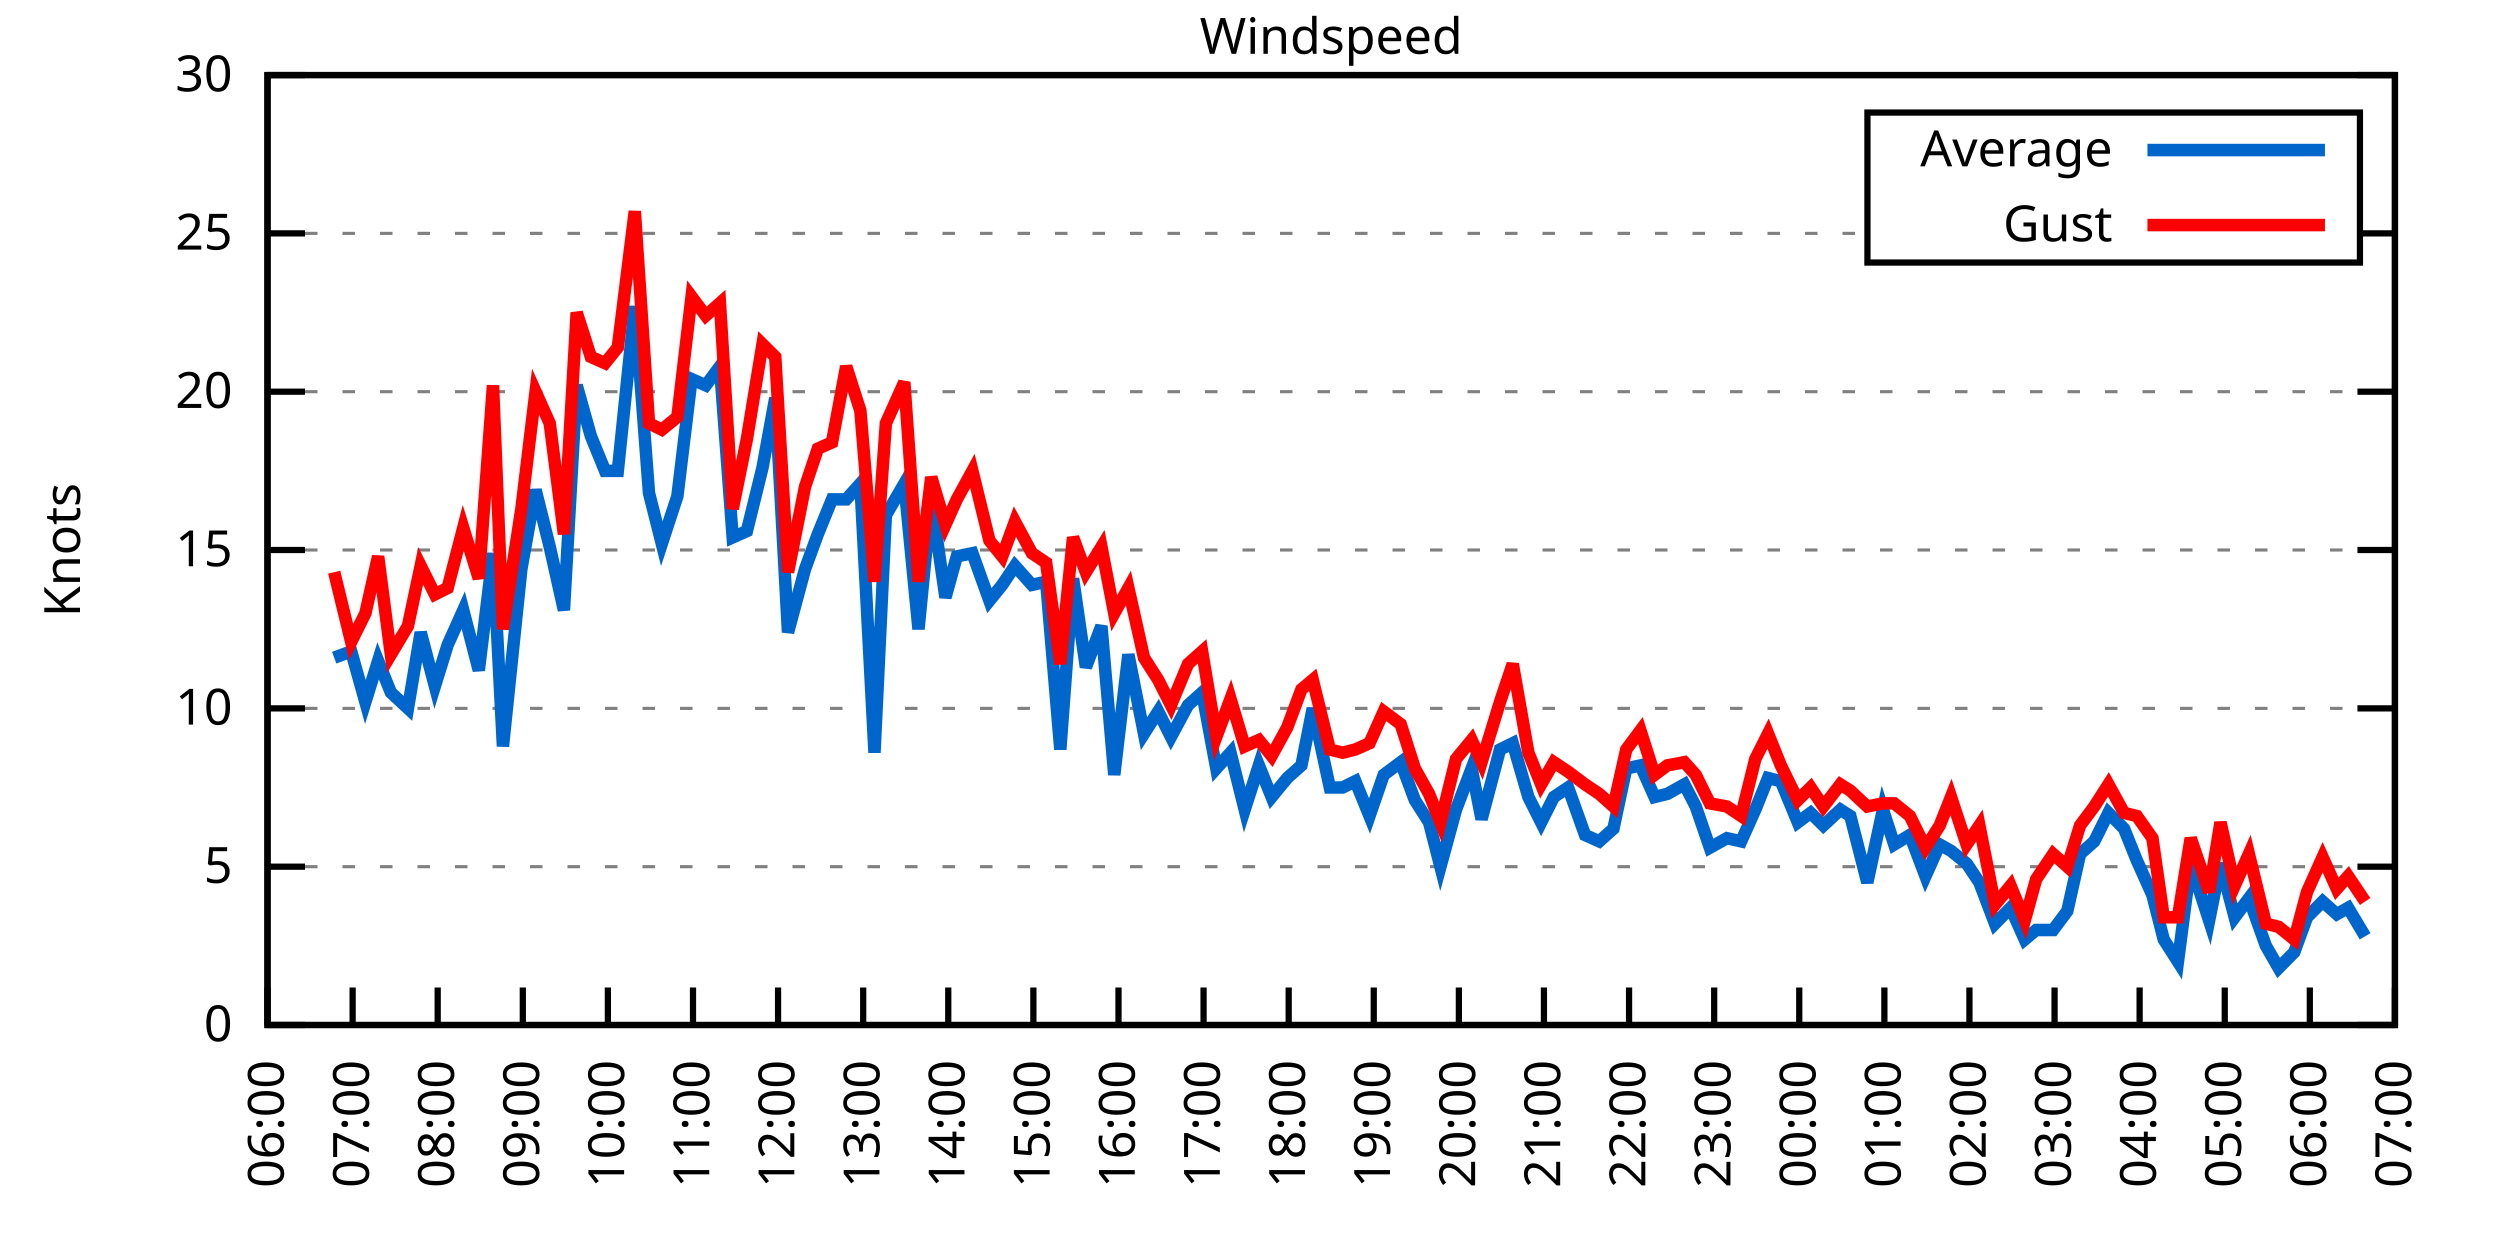
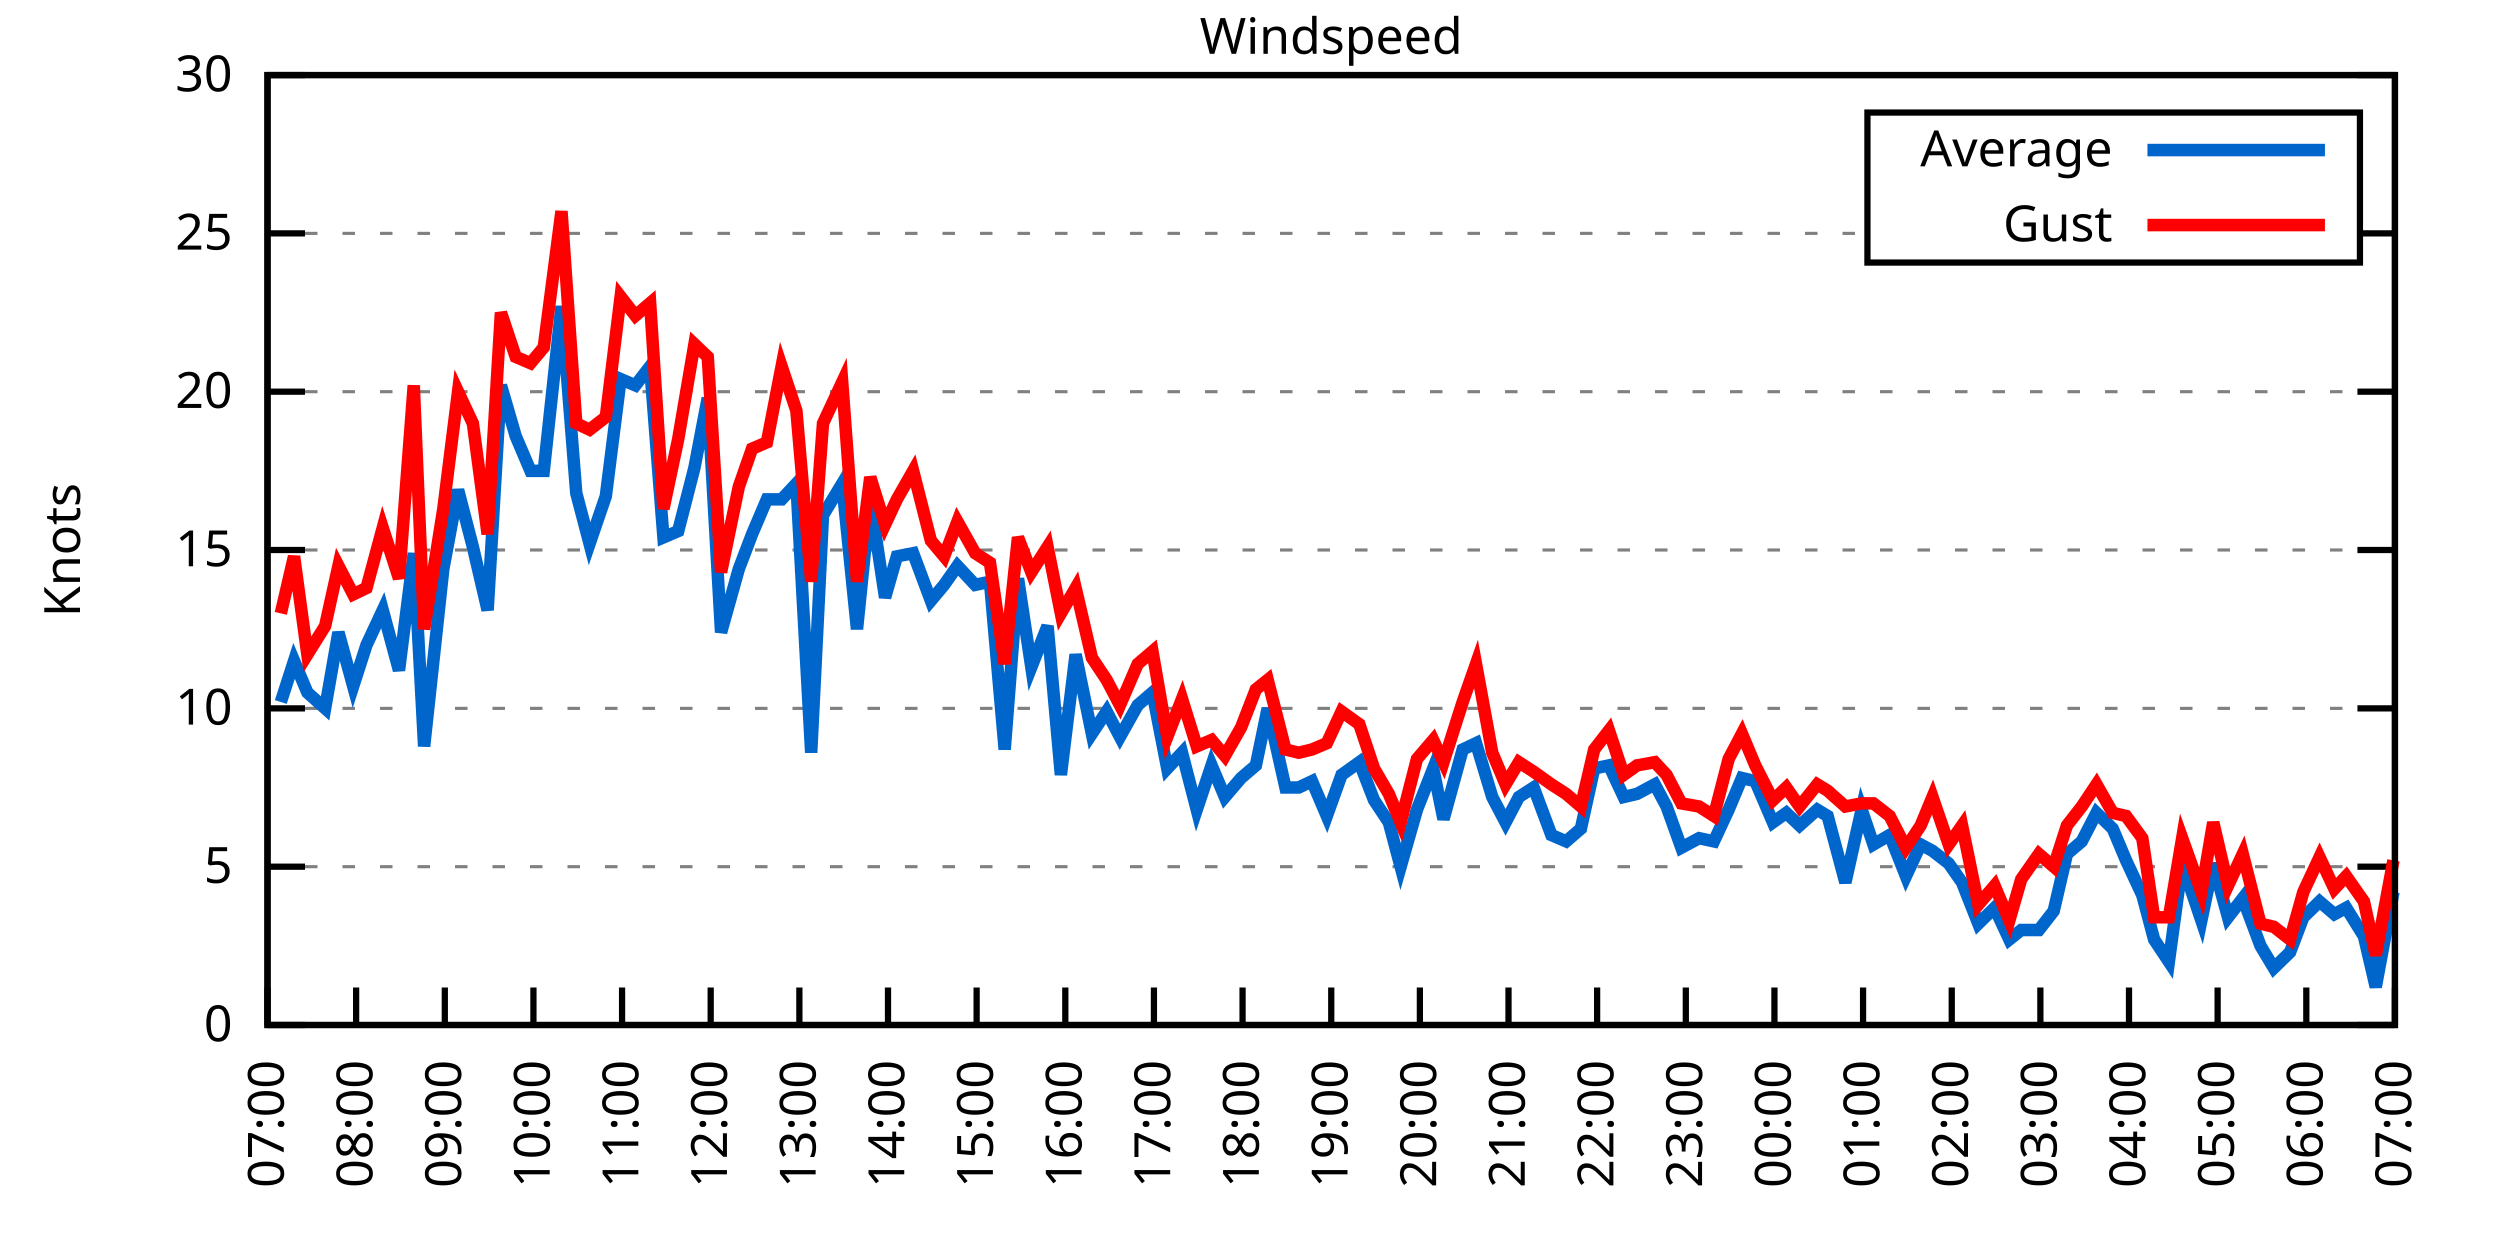
<svg xmlns="http://www.w3.org/2000/svg" xmlns:xlink="http://www.w3.org/1999/xlink" width="400" height="200" viewBox="0 0 400 200">
  <g id="gnuplot_canvas">
    <rect x="0" y="0" width="400" height="200" fill="none" />
    <defs>
      <circle id="gpDot" r="0.5" stroke-width="0.5" stroke="currentColor" />
      <path id="gpPt0" stroke-width="0.333" stroke="currentColor" d="M-1,0 h2 M0,-1 v2" />
      <path id="gpPt1" stroke-width="0.333" stroke="currentColor" d="M-1,-1 L1,1 M1,-1 L-1,1" />
      <path id="gpPt2" stroke-width="0.333" stroke="currentColor" d="M-1,0 L1,0 M0,-1 L0,1 M-1,-1 L1,1 M-1,1 L1,-1" />
      <rect id="gpPt3" stroke-width="0.333" stroke="currentColor" x="-1" y="-1" width="2" height="2" />
      <rect id="gpPt4" stroke-width="0.333" stroke="currentColor" fill="currentColor" x="-1" y="-1" width="2" height="2" />
      <circle id="gpPt5" stroke-width="0.333" stroke="currentColor" cx="0" cy="0" r="1" />
      <use xlink:href="#gpPt5" id="gpPt6" fill="currentColor" stroke="none" />
      <path id="gpPt7" stroke-width="0.333" stroke="currentColor" d="M0,-1.33 L-1.33,0.67 L1.33,0.67 z" />
      <use xlink:href="#gpPt7" id="gpPt8" fill="currentColor" stroke="none" />
      <use xlink:href="#gpPt7" id="gpPt9" stroke="currentColor" transform="rotate(180)" />
      <use xlink:href="#gpPt9" id="gpPt10" fill="currentColor" stroke="none" />
      <use xlink:href="#gpPt3" id="gpPt11" stroke="currentColor" transform="rotate(45)" />
      <use xlink:href="#gpPt11" id="gpPt12" fill="currentColor" stroke="none" />
      <path id="gpPt13" stroke-width="0.333" stroke="currentColor" d="M0,1.330 L1.265,0.411 L0.782,-1.067 L-0.782,-1.076 L-1.265,0.411 z" />
      <use xlink:href="#gpPt13" id="gpPt14" fill="currentColor" stroke="none" />
      <filter id="textbox" filterUnits="objectBoundingBox" x="0" y="0" height="1" width="1">
        <feFlood flood-color="white" flood-opacity="1" result="bgnd" />
        <feComposite in="SourceGraphic" in2="bgnd" operator="atop" />
      </filter>
      <filter id="greybox" filterUnits="objectBoundingBox" x="0" y="0" height="1" width="1">
        <feFlood flood-color="lightgrey" flood-opacity="1" result="grey" />
        <feComposite in="SourceGraphic" in2="grey" operator="atop" />
      </filter>
    </defs>
    <g fill="none" color="white" stroke="currentColor" stroke-width="1.00" stroke-linecap="butt" stroke-linejoin="miter">
</g>
    <g fill="none" color="black" stroke="currentColor" stroke-width="1.00" stroke-linecap="butt" stroke-linejoin="miter">
      <g stroke="none" shape-rendering="crispEdges">
        <polygon fill="rgb(255, 255, 255)" points="42.80,164.00 383.18,164.00 383.18,12.02 42.80,12.02 " />
      </g>
    </g>
    <g fill="none" color="black" stroke="currentColor" stroke-width="1.00" stroke-linecap="butt" stroke-linejoin="miter">
</g>
    <g fill="none" color="black" stroke="black" stroke-width="0.50" stroke-linecap="butt" stroke-linejoin="miter">
</g>
    <g fill="none" color="gray" stroke="currentColor" stroke-width="0.50" stroke-linecap="butt" stroke-linejoin="miter">
      <path stroke="gray" stroke-dasharray="2,4" class="gridline" d="M42.80,164.00 L383.19,164.00  " />
    </g>
    <g fill="none" color="gray" stroke="gray" stroke-width="1.00" stroke-linecap="butt" stroke-linejoin="miter">
</g>
    <g fill="none" color="black" stroke="currentColor" stroke-width="1.00" stroke-linecap="butt" stroke-linejoin="miter">
      <path stroke="black" d="M42.80,164.00 L48.80,164.00 M383.19,164.00 L377.19,164.00  " />
      <g transform="translate(37.20,166.60)" stroke="none" fill="black" font-family="Sans" font-size="8.00" text-anchor="end">
        <text>
          <tspan font-family="Sans"> 0</tspan>
        </text>
      </g>
    </g>
    <g fill="none" color="black" stroke="currentColor" stroke-width="1.00" stroke-linecap="butt" stroke-linejoin="miter">
</g>
    <g fill="none" color="black" stroke="black" stroke-width="0.50" stroke-linecap="butt" stroke-linejoin="miter">
</g>
    <g fill="none" color="gray" stroke="currentColor" stroke-width="0.50" stroke-linecap="butt" stroke-linejoin="miter">
      <path stroke="gray" stroke-dasharray="2,4" class="gridline" d="M42.80,138.67 L383.19,138.67  " />
    </g>
    <g fill="none" color="gray" stroke="gray" stroke-width="1.00" stroke-linecap="butt" stroke-linejoin="miter">
</g>
    <g fill="none" color="black" stroke="currentColor" stroke-width="1.00" stroke-linecap="butt" stroke-linejoin="miter">
      <path stroke="black" d="M42.80,138.67 L48.80,138.67 M383.19,138.67 L377.19,138.67  " />
      <g transform="translate(37.20,141.27)" stroke="none" fill="black" font-family="Sans" font-size="8.00" text-anchor="end">
        <text>
          <tspan font-family="Sans"> 5</tspan>
        </text>
      </g>
    </g>
    <g fill="none" color="black" stroke="currentColor" stroke-width="1.00" stroke-linecap="butt" stroke-linejoin="miter">
</g>
    <g fill="none" color="black" stroke="black" stroke-width="0.50" stroke-linecap="butt" stroke-linejoin="miter">
</g>
    <g fill="none" color="gray" stroke="currentColor" stroke-width="0.50" stroke-linecap="butt" stroke-linejoin="miter">
      <path stroke="gray" stroke-dasharray="2,4" class="gridline" d="M42.80,113.34 L383.19,113.34  " />
    </g>
    <g fill="none" color="gray" stroke="gray" stroke-width="1.00" stroke-linecap="butt" stroke-linejoin="miter">
</g>
    <g fill="none" color="black" stroke="currentColor" stroke-width="1.00" stroke-linecap="butt" stroke-linejoin="miter">
      <path stroke="black" d="M42.80,113.34 L48.80,113.34 M383.19,113.34 L377.19,113.34  " />
      <g transform="translate(37.20,115.94)" stroke="none" fill="black" font-family="Sans" font-size="8.00" text-anchor="end">
        <text>
          <tspan font-family="Sans"> 10</tspan>
        </text>
      </g>
    </g>
    <g fill="none" color="black" stroke="currentColor" stroke-width="1.00" stroke-linecap="butt" stroke-linejoin="miter">
</g>
    <g fill="none" color="black" stroke="black" stroke-width="0.50" stroke-linecap="butt" stroke-linejoin="miter">
</g>
    <g fill="none" color="gray" stroke="currentColor" stroke-width="0.50" stroke-linecap="butt" stroke-linejoin="miter">
      <path stroke="gray" stroke-dasharray="2,4" class="gridline" d="M42.80,88.00 L383.19,88.00  " />
    </g>
    <g fill="none" color="gray" stroke="gray" stroke-width="1.00" stroke-linecap="butt" stroke-linejoin="miter">
</g>
    <g fill="none" color="black" stroke="currentColor" stroke-width="1.00" stroke-linecap="butt" stroke-linejoin="miter">
      <path stroke="black" d="M42.80,88.00 L48.80,88.00 M383.19,88.00 L377.19,88.00  " />
      <g transform="translate(37.20,90.60)" stroke="none" fill="black" font-family="Sans" font-size="8.00" text-anchor="end">
        <text>
          <tspan font-family="Sans"> 15</tspan>
        </text>
      </g>
    </g>
    <g fill="none" color="black" stroke="currentColor" stroke-width="1.00" stroke-linecap="butt" stroke-linejoin="miter">
</g>
    <g fill="none" color="black" stroke="black" stroke-width="0.50" stroke-linecap="butt" stroke-linejoin="miter">
</g>
    <g fill="none" color="gray" stroke="currentColor" stroke-width="0.50" stroke-linecap="butt" stroke-linejoin="miter">
      <path stroke="gray" stroke-dasharray="2,4" class="gridline" d="M42.80,62.67 L383.19,62.67  " />
    </g>
    <g fill="none" color="gray" stroke="gray" stroke-width="1.00" stroke-linecap="butt" stroke-linejoin="miter">
</g>
    <g fill="none" color="black" stroke="currentColor" stroke-width="1.00" stroke-linecap="butt" stroke-linejoin="miter">
      <path stroke="black" d="M42.80,62.67 L48.80,62.67 M383.19,62.67 L377.19,62.67  " />
      <g transform="translate(37.20,65.27)" stroke="none" fill="black" font-family="Sans" font-size="8.00" text-anchor="end">
        <text>
          <tspan font-family="Sans"> 20</tspan>
        </text>
      </g>
    </g>
    <g fill="none" color="black" stroke="currentColor" stroke-width="1.00" stroke-linecap="butt" stroke-linejoin="miter">
</g>
    <g fill="none" color="black" stroke="black" stroke-width="0.50" stroke-linecap="butt" stroke-linejoin="miter">
</g>
    <g fill="none" color="gray" stroke="currentColor" stroke-width="0.50" stroke-linecap="butt" stroke-linejoin="miter">
      <path stroke="gray" stroke-dasharray="2,4" class="gridline" d="M42.80,37.34 L298.79,37.34 M377.59,37.34 L383.19,37.34  " />
    </g>
    <g fill="none" color="gray" stroke="gray" stroke-width="1.00" stroke-linecap="butt" stroke-linejoin="miter">
</g>
    <g fill="none" color="black" stroke="currentColor" stroke-width="1.00" stroke-linecap="butt" stroke-linejoin="miter">
      <path stroke="black" d="M42.80,37.34 L48.80,37.34 M383.19,37.34 L377.19,37.34  " />
      <g transform="translate(37.20,39.94)" stroke="none" fill="black" font-family="Sans" font-size="8.00" text-anchor="end">
        <text>
          <tspan font-family="Sans"> 25</tspan>
        </text>
      </g>
    </g>
    <g fill="none" color="black" stroke="currentColor" stroke-width="1.00" stroke-linecap="butt" stroke-linejoin="miter">
</g>
    <g fill="none" color="black" stroke="black" stroke-width="0.50" stroke-linecap="butt" stroke-linejoin="miter">
</g>
    <g fill="none" color="gray" stroke="currentColor" stroke-width="0.50" stroke-linecap="butt" stroke-linejoin="miter">
      <path stroke="gray" stroke-dasharray="2,4" class="gridline" d="M42.80,12.01 L383.19,12.01  " />
    </g>
    <g fill="none" color="gray" stroke="gray" stroke-width="1.00" stroke-linecap="butt" stroke-linejoin="miter">
</g>
    <g fill="none" color="black" stroke="currentColor" stroke-width="1.00" stroke-linecap="butt" stroke-linejoin="miter">
      <path stroke="black" d="M42.80,12.01 L48.80,12.01 M383.19,12.01 L377.19,12.01  " />
      <g transform="translate(37.20,14.61)" stroke="none" fill="black" font-family="Sans" font-size="8.00" text-anchor="end">
        <text>
          <tspan font-family="Sans"> 30</tspan>
        </text>
      </g>
    </g>
    <g fill="none" color="black" stroke="currentColor" stroke-width="1.00" stroke-linecap="butt" stroke-linejoin="miter">
      <path stroke="black" d="M42.80,164.00 L42.80,158.00  " />
      <g transform="translate(45.40,169.60) rotate(270.00)" stroke="none" fill="black" font-family="Sans" font-size="8.00" text-anchor="end">
        <text>
-           <tspan font-family="Sans">06:00</tspan>
-         </text>
-       </g>
-     </g>
-     <g fill="none" color="black" stroke="currentColor" stroke-width="1.00" stroke-linecap="butt" stroke-linejoin="miter">
-       <path stroke="black" d="M56.42,164.00 L56.42,158.00  " />
-       <g transform="translate(59.02,169.60) rotate(270.00)" stroke="none" fill="black" font-family="Sans" font-size="8.00" text-anchor="end">
-         <text>
          <tspan font-family="Sans">07:00</tspan>
        </text>
      </g>
    </g>
    <g fill="none" color="black" stroke="currentColor" stroke-width="1.00" stroke-linecap="butt" stroke-linejoin="miter">
-       <path stroke="black" d="M70.03,164.00 L70.03,158.00  " />
-       <g transform="translate(72.63,169.60) rotate(270.00)" stroke="none" fill="black" font-family="Sans" font-size="8.00" text-anchor="end">
+       <path stroke="black" d="M56.98,164.00 L56.98,158.00  " />
+       <g transform="translate(59.58,169.60) rotate(270.00)" stroke="none" fill="black" font-family="Sans" font-size="8.00" text-anchor="end">
        <text>
          <tspan font-family="Sans">08:00</tspan>
        </text>
      </g>
    </g>
    <g fill="none" color="black" stroke="currentColor" stroke-width="1.00" stroke-linecap="butt" stroke-linejoin="miter">
-       <path stroke="black" d="M83.65,164.00 L83.65,158.00  " />
-       <g transform="translate(86.25,169.60) rotate(270.00)" stroke="none" fill="black" font-family="Sans" font-size="8.00" text-anchor="end">
+       <path stroke="black" d="M71.17,164.00 L71.17,158.00  " />
+       <g transform="translate(73.77,169.60) rotate(270.00)" stroke="none" fill="black" font-family="Sans" font-size="8.00" text-anchor="end">
        <text>
          <tspan font-family="Sans">09:00</tspan>
        </text>
      </g>
    </g>
    <g fill="none" color="black" stroke="currentColor" stroke-width="1.00" stroke-linecap="butt" stroke-linejoin="miter">
-       <path stroke="black" d="M97.26,164.00 L97.26,158.00  " />
-       <g transform="translate(99.86,169.60) rotate(270.00)" stroke="none" fill="black" font-family="Sans" font-size="8.00" text-anchor="end">
+       <path stroke="black" d="M85.35,164.00 L85.35,158.00  " />
+       <g transform="translate(87.95,169.60) rotate(270.00)" stroke="none" fill="black" font-family="Sans" font-size="8.00" text-anchor="end">
        <text>
          <tspan font-family="Sans">10:00</tspan>
        </text>
      </g>
    </g>
    <g fill="none" color="black" stroke="currentColor" stroke-width="1.00" stroke-linecap="butt" stroke-linejoin="miter">
-       <path stroke="black" d="M110.88,164.00 L110.88,158.00  " />
-       <g transform="translate(113.48,169.60) rotate(270.00)" stroke="none" fill="black" font-family="Sans" font-size="8.00" text-anchor="end">
+       <path stroke="black" d="M99.53,164.00 L99.53,158.00  " />
+       <g transform="translate(102.13,169.60) rotate(270.00)" stroke="none" fill="black" font-family="Sans" font-size="8.00" text-anchor="end">
        <text>
          <tspan font-family="Sans">11:00</tspan>
        </text>
      </g>
    </g>
    <g fill="none" color="black" stroke="currentColor" stroke-width="1.00" stroke-linecap="butt" stroke-linejoin="miter">
-       <path stroke="black" d="M124.49,164.00 L124.49,158.00  " />
-       <g transform="translate(127.09,169.60) rotate(270.00)" stroke="none" fill="black" font-family="Sans" font-size="8.00" text-anchor="end">
+       <path stroke="black" d="M113.71,164.00 L113.71,158.00  " />
+       <g transform="translate(116.31,169.60) rotate(270.00)" stroke="none" fill="black" font-family="Sans" font-size="8.00" text-anchor="end">
        <text>
          <tspan font-family="Sans">12:00</tspan>
        </text>
      </g>
    </g>
    <g fill="none" color="black" stroke="currentColor" stroke-width="1.00" stroke-linecap="butt" stroke-linejoin="miter">
-       <path stroke="black" d="M138.11,164.00 L138.11,158.00  " />
-       <g transform="translate(140.71,169.60) rotate(270.00)" stroke="none" fill="black" font-family="Sans" font-size="8.00" text-anchor="end">
+       <path stroke="black" d="M127.90,164.00 L127.90,158.00  " />
+       <g transform="translate(130.50,169.60) rotate(270.00)" stroke="none" fill="black" font-family="Sans" font-size="8.00" text-anchor="end">
        <text>
          <tspan font-family="Sans">13:00</tspan>
        </text>
      </g>
    </g>
    <g fill="none" color="black" stroke="currentColor" stroke-width="1.00" stroke-linecap="butt" stroke-linejoin="miter">
-       <path stroke="black" d="M151.72,164.00 L151.72,158.00  " />
-       <g transform="translate(154.32,169.60) rotate(270.00)" stroke="none" fill="black" font-family="Sans" font-size="8.00" text-anchor="end">
+       <path stroke="black" d="M142.08,164.00 L142.08,158.00  " />
+       <g transform="translate(144.68,169.60) rotate(270.00)" stroke="none" fill="black" font-family="Sans" font-size="8.00" text-anchor="end">
        <text>
          <tspan font-family="Sans">14:00</tspan>
        </text>
      </g>
    </g>
    <g fill="none" color="black" stroke="currentColor" stroke-width="1.00" stroke-linecap="butt" stroke-linejoin="miter">
-       <path stroke="black" d="M165.34,164.00 L165.34,158.00  " />
-       <g transform="translate(167.94,169.60) rotate(270.00)" stroke="none" fill="black" font-family="Sans" font-size="8.00" text-anchor="end">
+       <path stroke="black" d="M156.26,164.00 L156.26,158.00  " />
+       <g transform="translate(158.86,169.60) rotate(270.00)" stroke="none" fill="black" font-family="Sans" font-size="8.00" text-anchor="end">
        <text>
          <tspan font-family="Sans">15:00</tspan>
        </text>
      </g>
    </g>
    <g fill="none" color="black" stroke="currentColor" stroke-width="1.00" stroke-linecap="butt" stroke-linejoin="miter">
-       <path stroke="black" d="M178.96,164.00 L178.96,158.00  " />
-       <g transform="translate(181.56,169.60) rotate(270.00)" stroke="none" fill="black" font-family="Sans" font-size="8.00" text-anchor="end">
+       <path stroke="black" d="M170.45,164.00 L170.45,158.00  " />
+       <g transform="translate(173.05,169.60) rotate(270.00)" stroke="none" fill="black" font-family="Sans" font-size="8.00" text-anchor="end">
        <text>
          <tspan font-family="Sans">16:00</tspan>
        </text>
      </g>
    </g>
    <g fill="none" color="black" stroke="currentColor" stroke-width="1.00" stroke-linecap="butt" stroke-linejoin="miter">
-       <path stroke="black" d="M192.57,164.00 L192.57,158.00  " />
-       <g transform="translate(195.17,169.60) rotate(270.00)" stroke="none" fill="black" font-family="Sans" font-size="8.00" text-anchor="end">
+       <path stroke="black" d="M184.63,164.00 L184.63,158.00  " />
+       <g transform="translate(187.23,169.60) rotate(270.00)" stroke="none" fill="black" font-family="Sans" font-size="8.00" text-anchor="end">
        <text>
          <tspan font-family="Sans">17:00</tspan>
        </text>
      </g>
    </g>
    <g fill="none" color="black" stroke="currentColor" stroke-width="1.00" stroke-linecap="butt" stroke-linejoin="miter">
-       <path stroke="black" d="M206.19,164.00 L206.19,158.00  " />
-       <g transform="translate(208.79,169.60) rotate(270.00)" stroke="none" fill="black" font-family="Sans" font-size="8.00" text-anchor="end">
+       <path stroke="black" d="M198.81,164.00 L198.81,158.00  " />
+       <g transform="translate(201.41,169.60) rotate(270.00)" stroke="none" fill="black" font-family="Sans" font-size="8.00" text-anchor="end">
        <text>
          <tspan font-family="Sans">18:00</tspan>
        </text>
      </g>
    </g>
    <g fill="none" color="black" stroke="currentColor" stroke-width="1.00" stroke-linecap="butt" stroke-linejoin="miter">
-       <path stroke="black" d="M219.80,164.00 L219.80,158.00  " />
-       <g transform="translate(222.40,169.60) rotate(270.00)" stroke="none" fill="black" font-family="Sans" font-size="8.00" text-anchor="end">
+       <path stroke="black" d="M213.00,164.00 L213.00,158.00  " />
+       <g transform="translate(215.60,169.60) rotate(270.00)" stroke="none" fill="black" font-family="Sans" font-size="8.00" text-anchor="end">
        <text>
          <tspan font-family="Sans">19:00</tspan>
        </text>
      </g>
    </g>
    <g fill="none" color="black" stroke="currentColor" stroke-width="1.00" stroke-linecap="butt" stroke-linejoin="miter">
-       <path stroke="black" d="M233.42,164.00 L233.42,158.00  " />
-       <g transform="translate(236.02,169.60) rotate(270.00)" stroke="none" fill="black" font-family="Sans" font-size="8.00" text-anchor="end">
+       <path stroke="black" d="M227.18,164.00 L227.18,158.00  " />
+       <g transform="translate(229.78,169.60) rotate(270.00)" stroke="none" fill="black" font-family="Sans" font-size="8.00" text-anchor="end">
        <text>
          <tspan font-family="Sans">20:00</tspan>
        </text>
      </g>
    </g>
    <g fill="none" color="black" stroke="currentColor" stroke-width="1.00" stroke-linecap="butt" stroke-linejoin="miter">
-       <path stroke="black" d="M247.03,164.00 L247.03,158.00  " />
-       <g transform="translate(249.63,169.60) rotate(270.00)" stroke="none" fill="black" font-family="Sans" font-size="8.00" text-anchor="end">
+       <path stroke="black" d="M241.36,164.00 L241.36,158.00  " />
+       <g transform="translate(243.96,169.60) rotate(270.00)" stroke="none" fill="black" font-family="Sans" font-size="8.00" text-anchor="end">
        <text>
          <tspan font-family="Sans">21:00</tspan>
        </text>
      </g>
    </g>
    <g fill="none" color="black" stroke="currentColor" stroke-width="1.00" stroke-linecap="butt" stroke-linejoin="miter">
-       <path stroke="black" d="M260.65,164.00 L260.65,158.00  " />
-       <g transform="translate(263.25,169.60) rotate(270.00)" stroke="none" fill="black" font-family="Sans" font-size="8.00" text-anchor="end">
+       <path stroke="black" d="M255.54,164.00 L255.54,158.00  " />
+       <g transform="translate(258.14,169.60) rotate(270.00)" stroke="none" fill="black" font-family="Sans" font-size="8.00" text-anchor="end">
        <text>
          <tspan font-family="Sans">22:00</tspan>
        </text>
      </g>
    </g>
    <g fill="none" color="black" stroke="currentColor" stroke-width="1.00" stroke-linecap="butt" stroke-linejoin="miter">
-       <path stroke="black" d="M274.27,164.00 L274.27,158.00  " />
-       <g transform="translate(276.87,169.60) rotate(270.00)" stroke="none" fill="black" font-family="Sans" font-size="8.00" text-anchor="end">
+       <path stroke="black" d="M269.73,164.00 L269.73,158.00  " />
+       <g transform="translate(272.33,169.60) rotate(270.00)" stroke="none" fill="black" font-family="Sans" font-size="8.00" text-anchor="end">
        <text>
          <tspan font-family="Sans">23:00</tspan>
        </text>
      </g>
    </g>
    <g fill="none" color="black" stroke="currentColor" stroke-width="1.00" stroke-linecap="butt" stroke-linejoin="miter">
-       <path stroke="black" d="M287.88,164.00 L287.88,158.00  " />
-       <g transform="translate(290.48,169.60) rotate(270.00)" stroke="none" fill="black" font-family="Sans" font-size="8.00" text-anchor="end">
+       <path stroke="black" d="M283.91,164.00 L283.91,158.00  " />
+       <g transform="translate(286.51,169.60) rotate(270.00)" stroke="none" fill="black" font-family="Sans" font-size="8.00" text-anchor="end">
        <text>
          <tspan font-family="Sans">00:00</tspan>
        </text>
      </g>
    </g>
    <g fill="none" color="black" stroke="currentColor" stroke-width="1.00" stroke-linecap="butt" stroke-linejoin="miter">
-       <path stroke="black" d="M301.50,164.00 L301.50,158.00  " />
-       <g transform="translate(304.10,169.60) rotate(270.00)" stroke="none" fill="black" font-family="Sans" font-size="8.00" text-anchor="end">
+       <path stroke="black" d="M298.09,164.00 L298.09,158.00  " />
+       <g transform="translate(300.69,169.60) rotate(270.00)" stroke="none" fill="black" font-family="Sans" font-size="8.00" text-anchor="end">
        <text>
          <tspan font-family="Sans">01:00</tspan>
        </text>
      </g>
    </g>
    <g fill="none" color="black" stroke="currentColor" stroke-width="1.00" stroke-linecap="butt" stroke-linejoin="miter">
-       <path stroke="black" d="M315.11,164.00 L315.11,158.00  " />
-       <g transform="translate(317.71,169.60) rotate(270.00)" stroke="none" fill="black" font-family="Sans" font-size="8.00" text-anchor="end">
+       <path stroke="black" d="M312.28,164.00 L312.28,158.00  " />
+       <g transform="translate(314.88,169.60) rotate(270.00)" stroke="none" fill="black" font-family="Sans" font-size="8.00" text-anchor="end">
        <text>
          <tspan font-family="Sans">02:00</tspan>
        </text>
      </g>
    </g>
    <g fill="none" color="black" stroke="currentColor" stroke-width="1.00" stroke-linecap="butt" stroke-linejoin="miter">
-       <path stroke="black" d="M328.73,164.00 L328.73,158.00  " />
-       <g transform="translate(331.33,169.60) rotate(270.00)" stroke="none" fill="black" font-family="Sans" font-size="8.00" text-anchor="end">
+       <path stroke="black" d="M326.46,164.00 L326.46,158.00  " />
+       <g transform="translate(329.06,169.60) rotate(270.00)" stroke="none" fill="black" font-family="Sans" font-size="8.00" text-anchor="end">
        <text>
          <tspan font-family="Sans">03:00</tspan>
        </text>
      </g>
    </g>
    <g fill="none" color="black" stroke="currentColor" stroke-width="1.00" stroke-linecap="butt" stroke-linejoin="miter">
-       <path stroke="black" d="M342.34,164.00 L342.34,158.00  " />
-       <g transform="translate(344.94,169.60) rotate(270.00)" stroke="none" fill="black" font-family="Sans" font-size="8.00" text-anchor="end">
+       <path stroke="black" d="M340.64,164.00 L340.64,158.00  " />
+       <g transform="translate(343.24,169.60) rotate(270.00)" stroke="none" fill="black" font-family="Sans" font-size="8.00" text-anchor="end">
        <text>
          <tspan font-family="Sans">04:00</tspan>
        </text>
      </g>
    </g>
    <g fill="none" color="black" stroke="currentColor" stroke-width="1.00" stroke-linecap="butt" stroke-linejoin="miter">
-       <path stroke="black" d="M355.96,164.00 L355.96,158.00  " />
-       <g transform="translate(358.56,169.60) rotate(270.00)" stroke="none" fill="black" font-family="Sans" font-size="8.00" text-anchor="end">
+       <path stroke="black" d="M354.82,164.00 L354.82,158.00  " />
+       <g transform="translate(357.42,169.60) rotate(270.00)" stroke="none" fill="black" font-family="Sans" font-size="8.00" text-anchor="end">
        <text>
          <tspan font-family="Sans">05:00</tspan>
        </text>
      </g>
    </g>
    <g fill="none" color="black" stroke="currentColor" stroke-width="1.00" stroke-linecap="butt" stroke-linejoin="miter">
-       <path stroke="black" d="M369.57,164.00 L369.57,158.00  " />
-       <g transform="translate(372.17,169.60) rotate(270.00)" stroke="none" fill="black" font-family="Sans" font-size="8.00" text-anchor="end">
+       <path stroke="black" d="M369.01,164.00 L369.01,158.00  " />
+       <g transform="translate(371.61,169.60) rotate(270.00)" stroke="none" fill="black" font-family="Sans" font-size="8.00" text-anchor="end">
        <text>
          <tspan font-family="Sans">06:00</tspan>
        </text>
      </g>
    </g>
    <g fill="none" color="black" stroke="currentColor" stroke-width="1.00" stroke-linecap="butt" stroke-linejoin="miter">
      <path stroke="black" d="M383.19,164.00 L383.19,158.00  " />
      <g transform="translate(385.79,169.60) rotate(270.00)" stroke="none" fill="black" font-family="Sans" font-size="8.00" text-anchor="end">
        <text>
          <tspan font-family="Sans">07:00</tspan>
        </text>
      </g>
    </g>
    <g fill="none" color="black" stroke="currentColor" stroke-width="1.00" stroke-linecap="butt" stroke-linejoin="miter">
</g>
    <g fill="none" color="black" stroke="currentColor" stroke-width="1.00" stroke-linecap="butt" stroke-linejoin="miter">
      <path stroke="black" d="M42.80,12.01 L42.80,164.00 L383.19,164.00 L383.19,12.01 L42.80,12.01 Z  " />
    </g>
    <g fill="none" color="black" stroke="currentColor" stroke-width="1.00" stroke-linecap="butt" stroke-linejoin="miter">
</g>
    <g fill="none" color="black" stroke="currentColor" stroke-width="1.00" stroke-linecap="butt" stroke-linejoin="miter">
      <path stroke="black" d="M298.79,42.01 L298.79,18.01 L377.59,18.01 L377.59,42.01 L298.79,42.01 Z  " />
    </g>
    <g id="Windspeed_plot_1">
      <g fill="none" color="white" stroke="black" stroke-width="2.00" stroke-linecap="butt" stroke-linejoin="miter">
</g>
      <g fill="none" color="black" stroke="currentColor" stroke-width="2.00" stroke-linecap="butt" stroke-linejoin="miter">
        <g transform="translate(337.99,26.61)" stroke="none" fill="black" font-family="Sans" font-size="8.00" text-anchor="end">
          <text>
            <tspan font-family="Sans">Average</tspan>
          </text>
        </g>
      </g>
      <g fill="none" color="black" stroke="currentColor" stroke-width="2.00" stroke-linecap="butt" stroke-linejoin="miter">
-         <path stroke="rgb(  0, 102, 204)" d="M343.59,24.01 L371.99,24.01 M53.47,105.23 L56.19,104.22 L58.46,112.32 L60.50,105.74 L62.54,110.80 L65.27,113.34   L67.31,101.18 L69.58,109.79 L71.62,103.20 L74.12,97.63 L76.61,107.26 L78.88,88.51 L80.47,119.42 L83.42,91.04   L85.69,78.38 L87.96,87.50 L90.23,97.63 L92.27,61.66 L94.54,69.77 L96.81,75.34 L98.85,75.34 L101.57,48.99   L103.84,78.89 L105.89,86.99 L108.38,79.39 L110.65,60.65 L112.92,61.66 L115.19,58.62 L117.23,85.98 L119.50,84.97   L122.00,74.83 L124.04,63.69 L126.08,101.18 L128.81,91.04 L130.85,85.47 L133.12,79.90 L135.39,79.90 L137.66,77.37   L139.92,120.43 L141.74,82.43 L144.69,77.37 L146.96,100.67 L149.00,79.90 L151.27,95.60 L153.09,89.02 L155.58,88.51   L158.31,96.11 L160.35,93.58 L162.39,90.54 L165.11,93.58 L167.38,93.07 L169.65,119.92 L171.69,92.56 L173.74,106.75   L176.23,100.16 L178.28,123.98 L180.54,104.72 L183.04,117.39 L185.31,113.84 L187.35,117.90 L190.08,112.83 L192.34,110.80   L194.61,122.96 L196.88,120.43 L199.15,129.55 L201.42,122.46 L203.46,127.52 L205.96,124.48 L208.23,122.46 L210.04,113.34   L212.77,126.00 L214.81,126.00 L216.85,124.99 L219.12,130.56 L221.39,123.98 L224.11,121.95 L226.38,128.03 L228.65,131.58   L230.47,138.67 L232.96,129.55 L235.46,122.96 L237.05,131.07 L240.00,119.92 L242.04,118.91 L244.54,127.52 L246.58,131.58   L248.62,127.52 L250.89,126.00 L253.61,133.60 L255.88,134.62 L258.15,132.59 L260.20,122.96 L262.47,122.46 L264.73,127.52   L266.78,127.02 L269.50,125.50 L271.32,129.04 L273.58,135.63 L276.31,134.11 L278.58,134.62 L280.85,129.55 L282.89,124.48   L284.93,124.99 L287.65,131.58 L289.70,130.06 L291.74,132.08 L294.46,129.55 L296.05,130.56 L298.77,141.20 L301.27,129.55   L303.08,135.12 L305.58,133.60 L308.08,140.19 L310.35,135.12 L312.16,136.14 L314.66,138.16 L316.70,141.20 L319.20,147.79   L321.69,145.25 L323.96,150.32 L325.78,148.80 L328.50,148.80 L330.77,145.76 L332.81,136.64 L335.08,134.62 L337.35,130.06   L339.85,132.59 L341.89,137.66 L344.39,143.23 L346.20,150.32 L348.47,153.87 L350.51,138.16 L353.46,147.28 L355.28,138.16   L357.55,146.77 L359.82,143.73 L362.54,151.33 L364.58,154.88 L367.08,152.35 L369.12,146.77 L371.62,144.24 L373.89,146.27   L375.70,145.25 L378.42,149.81  " />
+         <path stroke="rgb(  0, 102, 204)" d="M343.59,24.01 L371.99,24.01 M44.93,112.32 L47.05,105.74 L49.18,110.80 L52.02,113.34 L54.15,101.18 L56.51,109.79   L58.64,103.20 L61.24,97.63 L63.84,107.26 L66.20,88.51 L67.86,119.42 L70.93,91.04 L73.29,78.38 L75.66,87.50   L78.02,97.63 L80.15,61.66 L82.51,69.77 L84.88,75.34 L87.00,75.34 L89.84,48.99 L92.20,78.89 L94.33,86.99   L96.93,79.39 L99.30,60.65 L101.66,61.66 L104.02,58.62 L106.15,85.98 L108.51,84.97 L111.11,74.83 L113.24,63.69   L115.37,101.18 L118.21,91.04 L120.33,85.47 L122.70,79.90 L125.06,79.90 L127.42,77.37 L129.79,120.43 L131.68,82.43   L134.75,77.37 L137.12,100.67 L139.24,79.90 L141.61,95.60 L143.50,89.02 L146.10,88.51 L148.94,96.11 L151.06,93.58   L153.19,90.54 L156.03,93.58 L158.39,93.07 L160.75,119.92 L162.88,92.56 L165.01,106.75 L167.61,100.16 L169.74,123.98   L172.10,104.72 L174.70,117.39 L177.06,113.84 L179.19,117.90 L182.03,112.83 L184.39,110.80 L186.76,122.96 L189.12,120.43   L191.48,129.55 L193.85,122.46 L195.98,127.52 L198.58,124.48 L200.94,122.46 L202.83,113.34 L205.67,126.00 L207.79,126.00   L209.92,124.99 L212.29,130.56 L214.65,123.98 L217.49,121.95 L219.85,128.03 L222.21,131.58 L224.10,138.67 L226.71,129.55   L229.31,122.96 L230.96,131.07 L234.03,119.92 L236.16,118.91 L238.76,127.52 L240.89,131.58 L243.02,127.52 L245.38,126.00   L248.22,133.60 L250.58,134.62 L252.94,132.59 L255.07,122.96 L257.43,122.46 L259.80,127.52 L261.93,127.02 L264.76,125.50   L266.65,129.04 L269.02,135.63 L271.85,134.11 L274.22,134.62 L276.58,129.55 L278.71,124.48 L280.84,124.99 L283.67,131.58   L285.80,130.06 L287.93,132.08 L290.76,129.55 L292.42,130.56 L295.26,141.20 L297.86,129.55 L299.75,135.12 L302.35,133.60   L304.95,140.19 L307.31,135.12 L309.20,136.14 L311.80,138.16 L313.93,141.20 L316.53,147.79 L319.13,145.25 L321.49,150.32   L323.39,148.80 L326.22,148.80 L328.59,145.76 L330.71,136.64 L333.08,134.62 L335.44,130.06 L338.04,132.59 L340.17,137.66   L342.77,143.23 L344.66,150.32 L347.02,153.87 L349.15,138.16 L352.22,147.28 L354.12,138.16 L356.48,146.77 L358.84,143.73   L361.68,151.33 L363.81,154.88 L366.41,152.35 L368.53,146.77 L371.13,144.24 L373.50,146.27 L375.39,145.25 L378.23,149.81   L380.12,157.92 L382.95,142.72  " />
      </g>
    </g>
    <g id="Windspeed_plot_2">
      <g fill="none" color="black" stroke="currentColor" stroke-width="2.00" stroke-linecap="butt" stroke-linejoin="miter">
        <g transform="translate(337.99,38.61)" stroke="none" fill="black" font-family="Sans" font-size="8.00" text-anchor="end">
          <text>
            <tspan font-family="Sans">Gust</tspan>
          </text>
        </g>
      </g>
      <g fill="none" color="black" stroke="currentColor" stroke-width="2.00" stroke-linecap="butt" stroke-linejoin="miter">
-         <path stroke="rgb(255,   0,   0)" d="M343.59,36.01 L371.99,36.01 M53.47,91.55 L56.19,102.70 L58.46,98.14 L60.50,89.02 L62.54,104.72 L65.27,100.16   L67.31,90.54 L69.58,95.10 L71.62,94.08 L74.12,84.46 L76.61,92.56 L78.88,61.66 L80.47,100.67 L83.42,81.42   L85.69,62.67 L87.96,67.74 L90.23,85.47 L92.27,50.01 L94.54,57.10 L96.81,58.11 L98.85,55.58 L101.57,33.80   L103.84,67.74 L105.89,68.75 L108.38,66.73 L110.65,47.47 L112.92,50.51 L115.19,48.49 L117.23,81.42 L119.50,70.27   L122.00,55.07 L124.04,57.10 L126.08,91.55 L128.81,77.87 L130.85,71.79 L133.12,70.78 L135.39,58.62 L137.66,65.71   L139.92,93.07 L141.74,67.74 L144.69,61.15 L146.96,93.07 L149.00,76.35 L151.27,83.95 L153.09,79.90 L155.58,75.34   L158.31,86.49 L160.35,89.02 L162.39,83.45 L165.11,88.51 L167.38,90.03 L169.65,106.24 L171.69,85.98 L173.74,91.55   L176.23,87.50 L178.28,98.14 L180.54,94.08 L183.04,105.23 L185.31,108.78 L187.35,112.83 L190.08,106.24 L192.34,104.22   L194.61,117.90 L196.88,111.82 L199.15,119.42 L201.42,118.40 L203.46,120.94 L205.96,116.38 L208.23,110.30 L210.04,108.78   L212.77,119.92 L214.81,120.43 L216.85,119.92 L219.12,118.91 L221.39,113.84 L224.11,115.87 L226.38,122.96 L228.65,127.02   L230.47,131.58 L232.96,121.44 L235.46,118.40 L237.05,121.95 L240.00,112.32 L242.04,106.24 L244.54,120.43 L246.58,125.50   L248.62,121.95 L250.89,123.47 L253.61,125.50 L255.88,127.02 L258.15,129.04 L260.20,119.92 L262.47,116.88 L264.73,123.98   L266.78,122.46 L269.50,121.95 L271.32,123.98 L273.58,128.54 L276.31,129.04 L278.58,130.56 L280.85,121.44 L282.89,117.39   L284.93,122.46 L287.65,128.03 L289.70,126.00 L291.74,129.04 L294.46,125.50 L296.05,126.51 L298.77,129.04 L301.27,128.54   L303.08,128.54 L305.58,130.56 L308.08,135.63 L310.35,132.08 L312.16,127.52 L314.66,135.12 L316.70,132.08 L319.20,144.75   L321.69,141.71 L323.96,147.28 L325.78,140.69 L328.50,136.64 L330.77,138.67 L332.81,132.08 L335.08,129.04 L337.35,125.50   L339.85,130.06 L341.89,130.56 L344.39,134.11 L346.20,146.77 L348.47,146.77 L350.51,134.11 L353.46,142.72 L355.28,131.58   L357.55,141.71 L359.82,136.64 L362.54,147.79 L364.58,148.29 L367.08,150.32 L369.12,142.72 L371.62,137.15 L373.89,142.21   L375.70,140.19 L378.42,144.24  " />
+         <path stroke="rgb(255,   0,   0)" d="M343.59,36.01 L371.99,36.01 M44.93,98.14 L47.05,89.02 L49.18,104.72 L52.02,100.16 L54.15,90.54 L56.51,95.10   L58.64,94.08 L61.24,84.46 L63.84,92.56 L66.20,61.66 L67.86,100.67 L70.93,81.42 L73.29,62.67 L75.66,67.74   L78.02,85.47 L80.15,50.01 L82.51,57.10 L84.88,58.11 L87.00,55.58 L89.84,33.80 L92.20,67.74 L94.33,68.75   L96.93,66.73 L99.30,47.47 L101.66,50.51 L104.02,48.49 L106.15,81.42 L108.51,70.27 L111.11,55.07 L113.24,57.10   L115.37,91.55 L118.21,77.87 L120.33,71.79 L122.70,70.78 L125.06,58.62 L127.42,65.71 L129.79,93.07 L131.68,67.74   L134.75,61.15 L137.12,93.07 L139.24,76.35 L141.61,83.95 L143.50,79.90 L146.10,75.34 L148.94,86.49 L151.06,89.02   L153.19,83.45 L156.03,88.51 L158.39,90.03 L160.75,106.24 L162.88,85.98 L165.01,91.55 L167.61,87.50 L169.74,98.14   L172.10,94.08 L174.70,105.23 L177.06,108.78 L179.19,112.83 L182.03,106.24 L184.39,104.22 L186.76,117.90 L189.12,111.82   L191.48,119.42 L193.85,118.40 L195.98,120.94 L198.58,116.38 L200.94,110.30 L202.83,108.78 L205.67,119.92 L207.79,120.43   L209.92,119.92 L212.29,118.91 L214.65,113.84 L217.49,115.87 L219.85,122.96 L222.21,127.02 L224.10,131.58 L226.71,121.44   L229.31,118.40 L230.96,121.95 L234.03,112.32 L236.16,106.24 L238.76,120.43 L240.89,125.50 L243.02,121.95 L245.38,123.47   L248.22,125.50 L250.58,127.02 L252.94,129.04 L255.07,119.92 L257.43,116.88 L259.80,123.98 L261.93,122.46 L264.76,121.95   L266.65,123.98 L269.02,128.54 L271.85,129.04 L274.22,130.56 L276.58,121.44 L278.71,117.39 L280.84,122.46 L283.67,128.03   L285.80,126.00 L287.93,129.04 L290.76,125.50 L292.42,126.51 L295.26,129.04 L297.86,128.54 L299.75,128.54 L302.35,130.56   L304.95,135.63 L307.31,132.08 L309.20,127.52 L311.80,135.12 L313.93,132.08 L316.53,144.75 L319.13,141.71 L321.49,147.28   L323.39,140.69 L326.22,136.64 L328.59,138.67 L330.71,132.08 L333.08,129.04 L335.44,125.50 L338.04,130.06 L340.17,130.56   L342.77,134.11 L344.66,146.77 L347.02,146.77 L349.15,134.11 L352.22,142.72 L354.12,131.58 L356.48,141.71 L358.84,136.64   L361.68,147.79 L363.81,148.29 L366.41,150.32 L368.53,142.72 L371.13,137.15 L373.50,142.21 L375.39,140.19 L378.23,144.24   L380.12,152.85 L382.95,137.66  " />
      </g>
    </g>
    <g fill="none" color="black" stroke="currentColor" stroke-width="2.00" stroke-linecap="butt" stroke-linejoin="miter">
</g>
    <g fill="none" color="black" stroke="black" stroke-width="1.00" stroke-linecap="butt" stroke-linejoin="miter">
</g>
    <g fill="none" color="black" stroke="currentColor" stroke-width="1.00" stroke-linecap="butt" stroke-linejoin="miter">
      <path stroke="black" d="M42.80,12.01 L42.80,164.00 L383.19,164.00 L383.19,12.01 L42.80,12.01 Z  " />
      <g transform="translate(12.80,88.01) rotate(270.00)" stroke="none" fill="black" font-family="Sans" font-size="8.00" text-anchor="middle">
        <text>
          <tspan font-family="Sans">Knots</tspan>
        </text>
      </g>
    </g>
    <g fill="none" color="black" stroke="currentColor" stroke-width="1.00" stroke-linecap="butt" stroke-linejoin="miter">
</g>
    <g fill="none" color="black" stroke="currentColor" stroke-width="1.00" stroke-linecap="butt" stroke-linejoin="miter">
      <g transform="translate(212.99,8.61)" stroke="none" fill="black" font-family="Sans" font-size="8.00" text-anchor="middle">
        <text>
          <tspan font-family="Sans">Windspeed</tspan>
        </text>
      </g>
    </g>
    <g fill="none" color="black" stroke="currentColor" stroke-width="1.00" stroke-linecap="butt" stroke-linejoin="miter">
</g>
  </g>
</svg>
